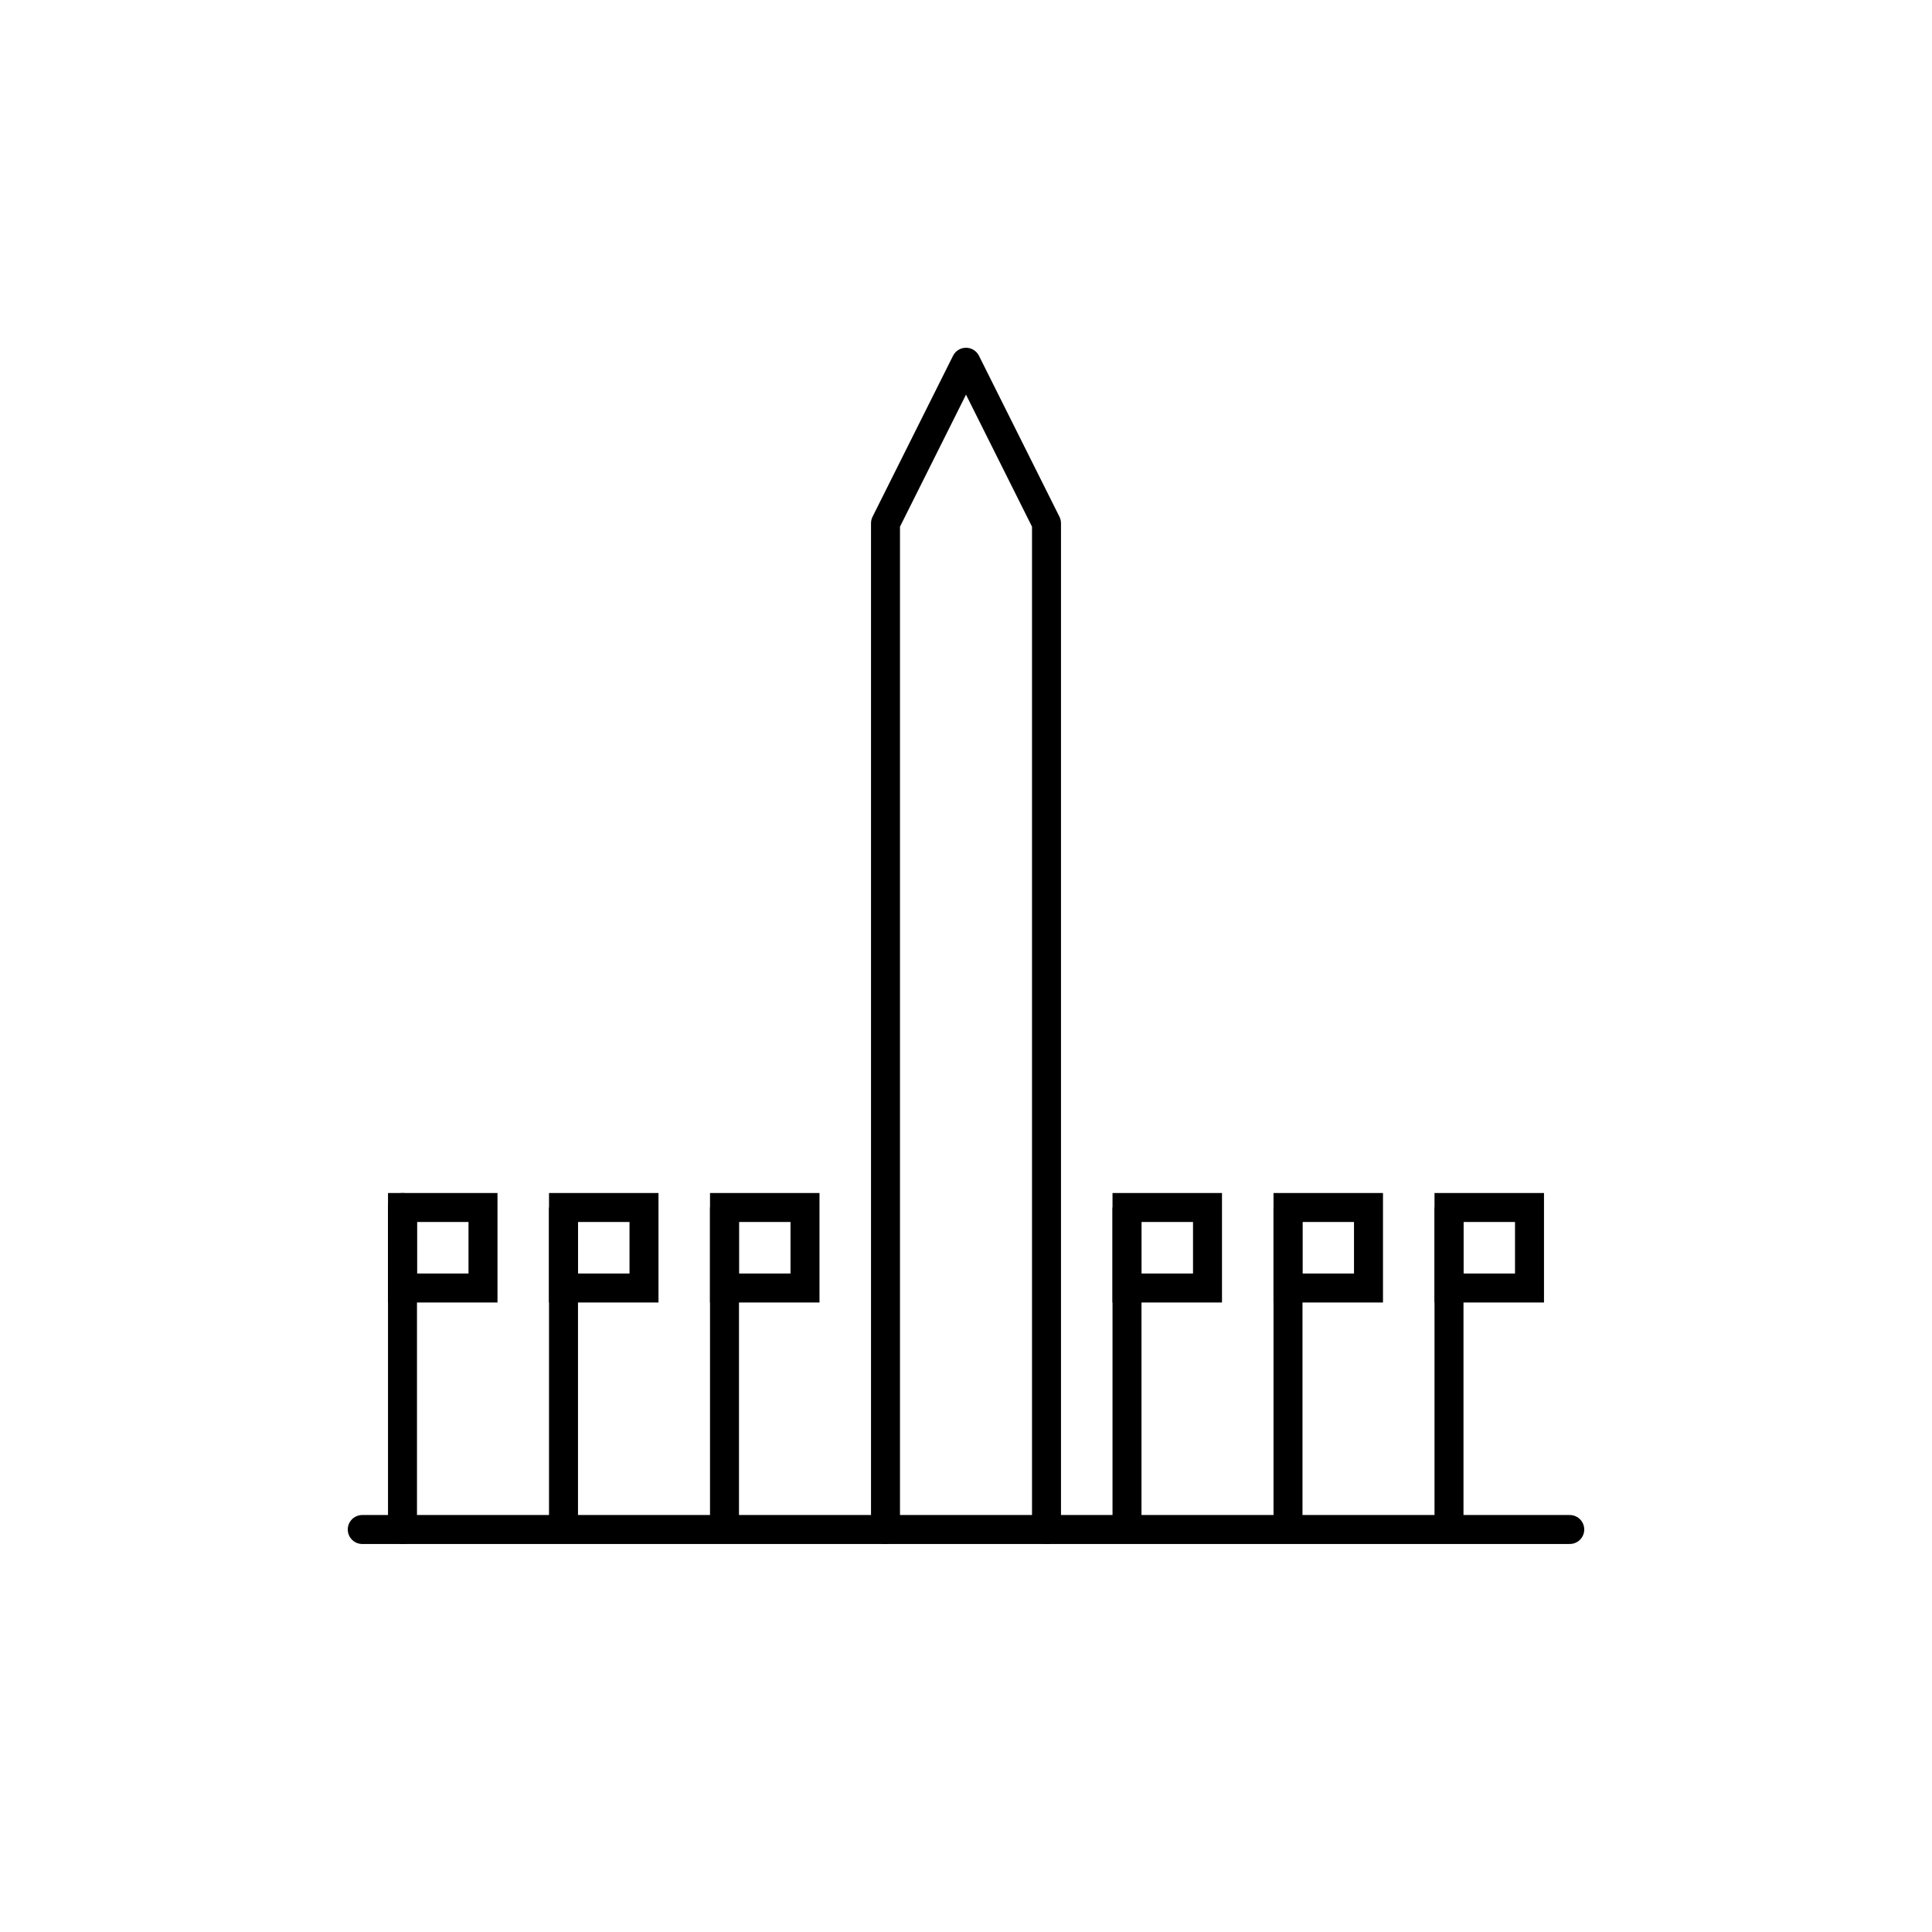
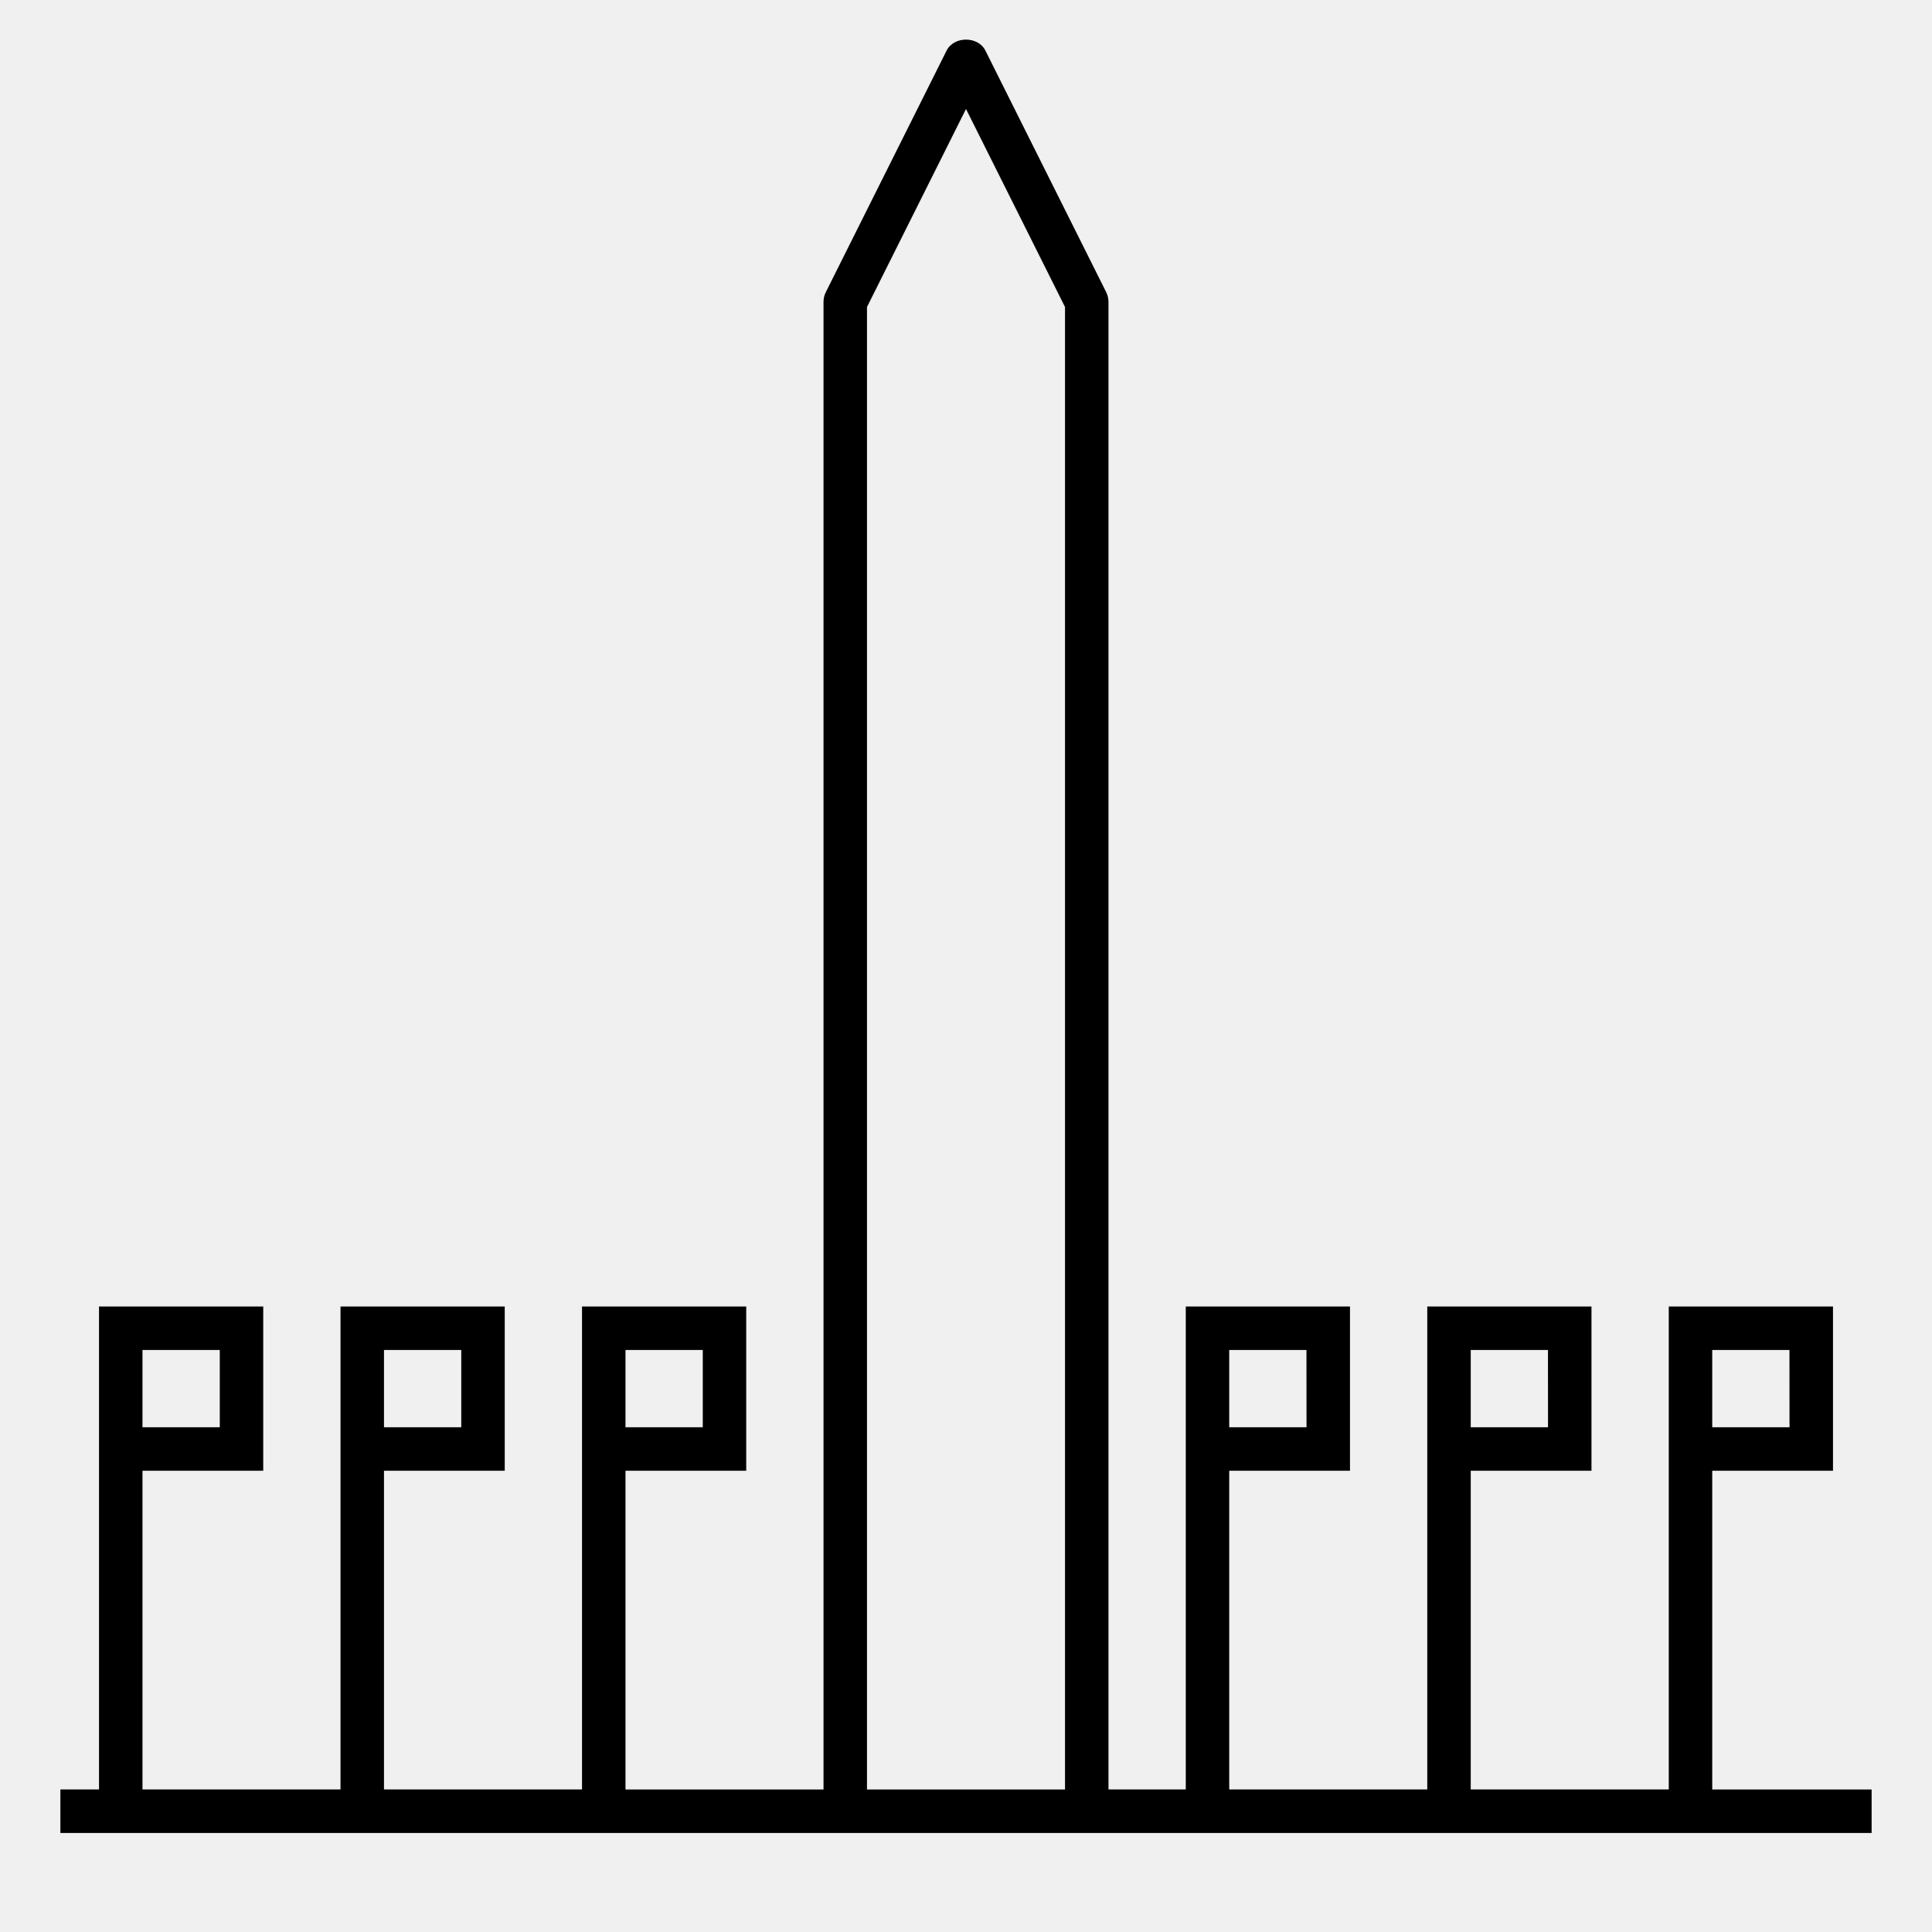
- <svg xmlns="http://www.w3.org/2000/svg" version="1.1" x="0px" y="0px" viewBox="0 0 48 48" style="enable-background:new 0 0 48 48;" xml:space="preserve">
-   <g id="washington_dc_monument">
-     <rect style="fill:#FFFFFF;" width="48" height="48" />
-     <g id="washington_dc_monument_1_">
-       <polyline style="fill:none;stroke:#000000;stroke-width:0.72;stroke-linecap:round;stroke-linejoin:round;stroke-miterlimit:10;" points="    22,38 22,13 24,9 26,13 26,38   " />
-       <line style="fill:none;stroke:#000000;stroke-width:0.72;stroke-miterlimit:10;" x1="18" y1="30" x2="18" y2="38" />
-       <line style="fill:none;stroke:#000000;stroke-width:0.72;stroke-miterlimit:10;" x1="32" y1="30" x2="32" y2="38" />
-       <line style="fill:none;stroke:#000000;stroke-width:0.72;stroke-miterlimit:10;" x1="14" y1="30" x2="14" y2="38" />
-       <line style="fill:none;stroke:#000000;stroke-width:0.72;stroke-miterlimit:10;" x1="36" y1="30" x2="36" y2="38" />
-       <line style="fill:none;stroke:#000000;stroke-width:0.72;stroke-miterlimit:10;" x1="28" y1="30" x2="28" y2="38" />
-       <line style="fill:none;stroke:#000000;stroke-width:0.72;stroke-linecap:round;stroke-miterlimit:10;" x1="9" y1="38" x2="39" y2="38" />
-       <rect x="18" y="30" style="fill:none;stroke:#000000;stroke-width:0.72;stroke-miterlimit:10;" width="2" height="2" />
-       <rect x="14" y="30" style="fill:none;stroke:#000000;stroke-width:0.72;stroke-miterlimit:10;" width="2" height="2" />
-       <line style="fill:none;stroke:#000000;stroke-width:0.72;stroke-linecap:round;stroke-linejoin:round;stroke-miterlimit:10;" x1="10" y1="30" x2="10" y2="38" />
-       <rect x="10" y="30" style="fill:none;stroke:#000000;stroke-width:0.72;stroke-miterlimit:10;" width="2" height="2" />
-       <rect x="28" y="30" style="fill:none;stroke:#000000;stroke-width:0.72;stroke-miterlimit:10;" width="2" height="2" />
-       <rect x="32" y="30" style="fill:none;stroke:#000000;stroke-width:0.72;stroke-miterlimit:10;" width="2" height="2" />
-       <rect x="36" y="30" style="fill:none;stroke:#000000;stroke-width:0.72;stroke-miterlimit:10;" width="2" height="2" />
-     </g>
-   </g>
-   <g id="Layer_1">
- </g>
+ <svg xmlns="http://www.w3.org/2000/svg" version="1.1" id="Layer_1" x="0px" y="0px" viewBox="0 0 32 32" style="enable-background:new 0 0 32 32;" xml:space="preserve">
+   <path id="washington-dc--monument_1_" d="M28.36,29.64v-5.28h2v-2.72h-2.72V22v2.36v5.279h-3.28V24.36h2v-2.72h-2.72V22v2.36v5.279  h-3.28V24.36h2v-2.72h-2.72V22v2.36v5.279h-1.28V5c0-0.056-0.014-0.111-0.038-0.161l-2-4c-0.121-0.244-0.522-0.244-0.644,0l-2,4  C13.653,4.889,13.64,4.944,13.64,5v24.64h-3.28v-5.28h2v-2.72H9.64V22v2.36v5.279H6.36V24.36h2v-2.72H5.64V22v2.36v5.279H2.36V24.36  h2v-2.72H1.64V22v2.36v5.279H1v0.721h30v-0.72H28.36z M29.64,23.64h-1.28v-1.28h1.279L29.64,23.64L29.64,23.64z M25.64,23.64h-1.28  v-1.28h1.279L25.64,23.64L25.64,23.64z M21.64,23.64h-1.28v-1.28h1.279L21.64,23.64L21.64,23.64z M11.64,23.64h-1.28v-1.28h1.28  V23.64z M7.64,23.64H6.36v-1.28h1.28C7.64,22.36,7.64,23.64,7.64,23.64z M3.64,23.64H2.36v-1.28h1.28  C3.64,22.36,3.64,23.64,3.64,23.64z M14.36,5.085L16,1.805l1.64,3.28V29.64h-3.28V5.085z" />
+   <rect id="_Transparent_Rectangle" style="fill:none;" width="32" height="32" />
</svg>
